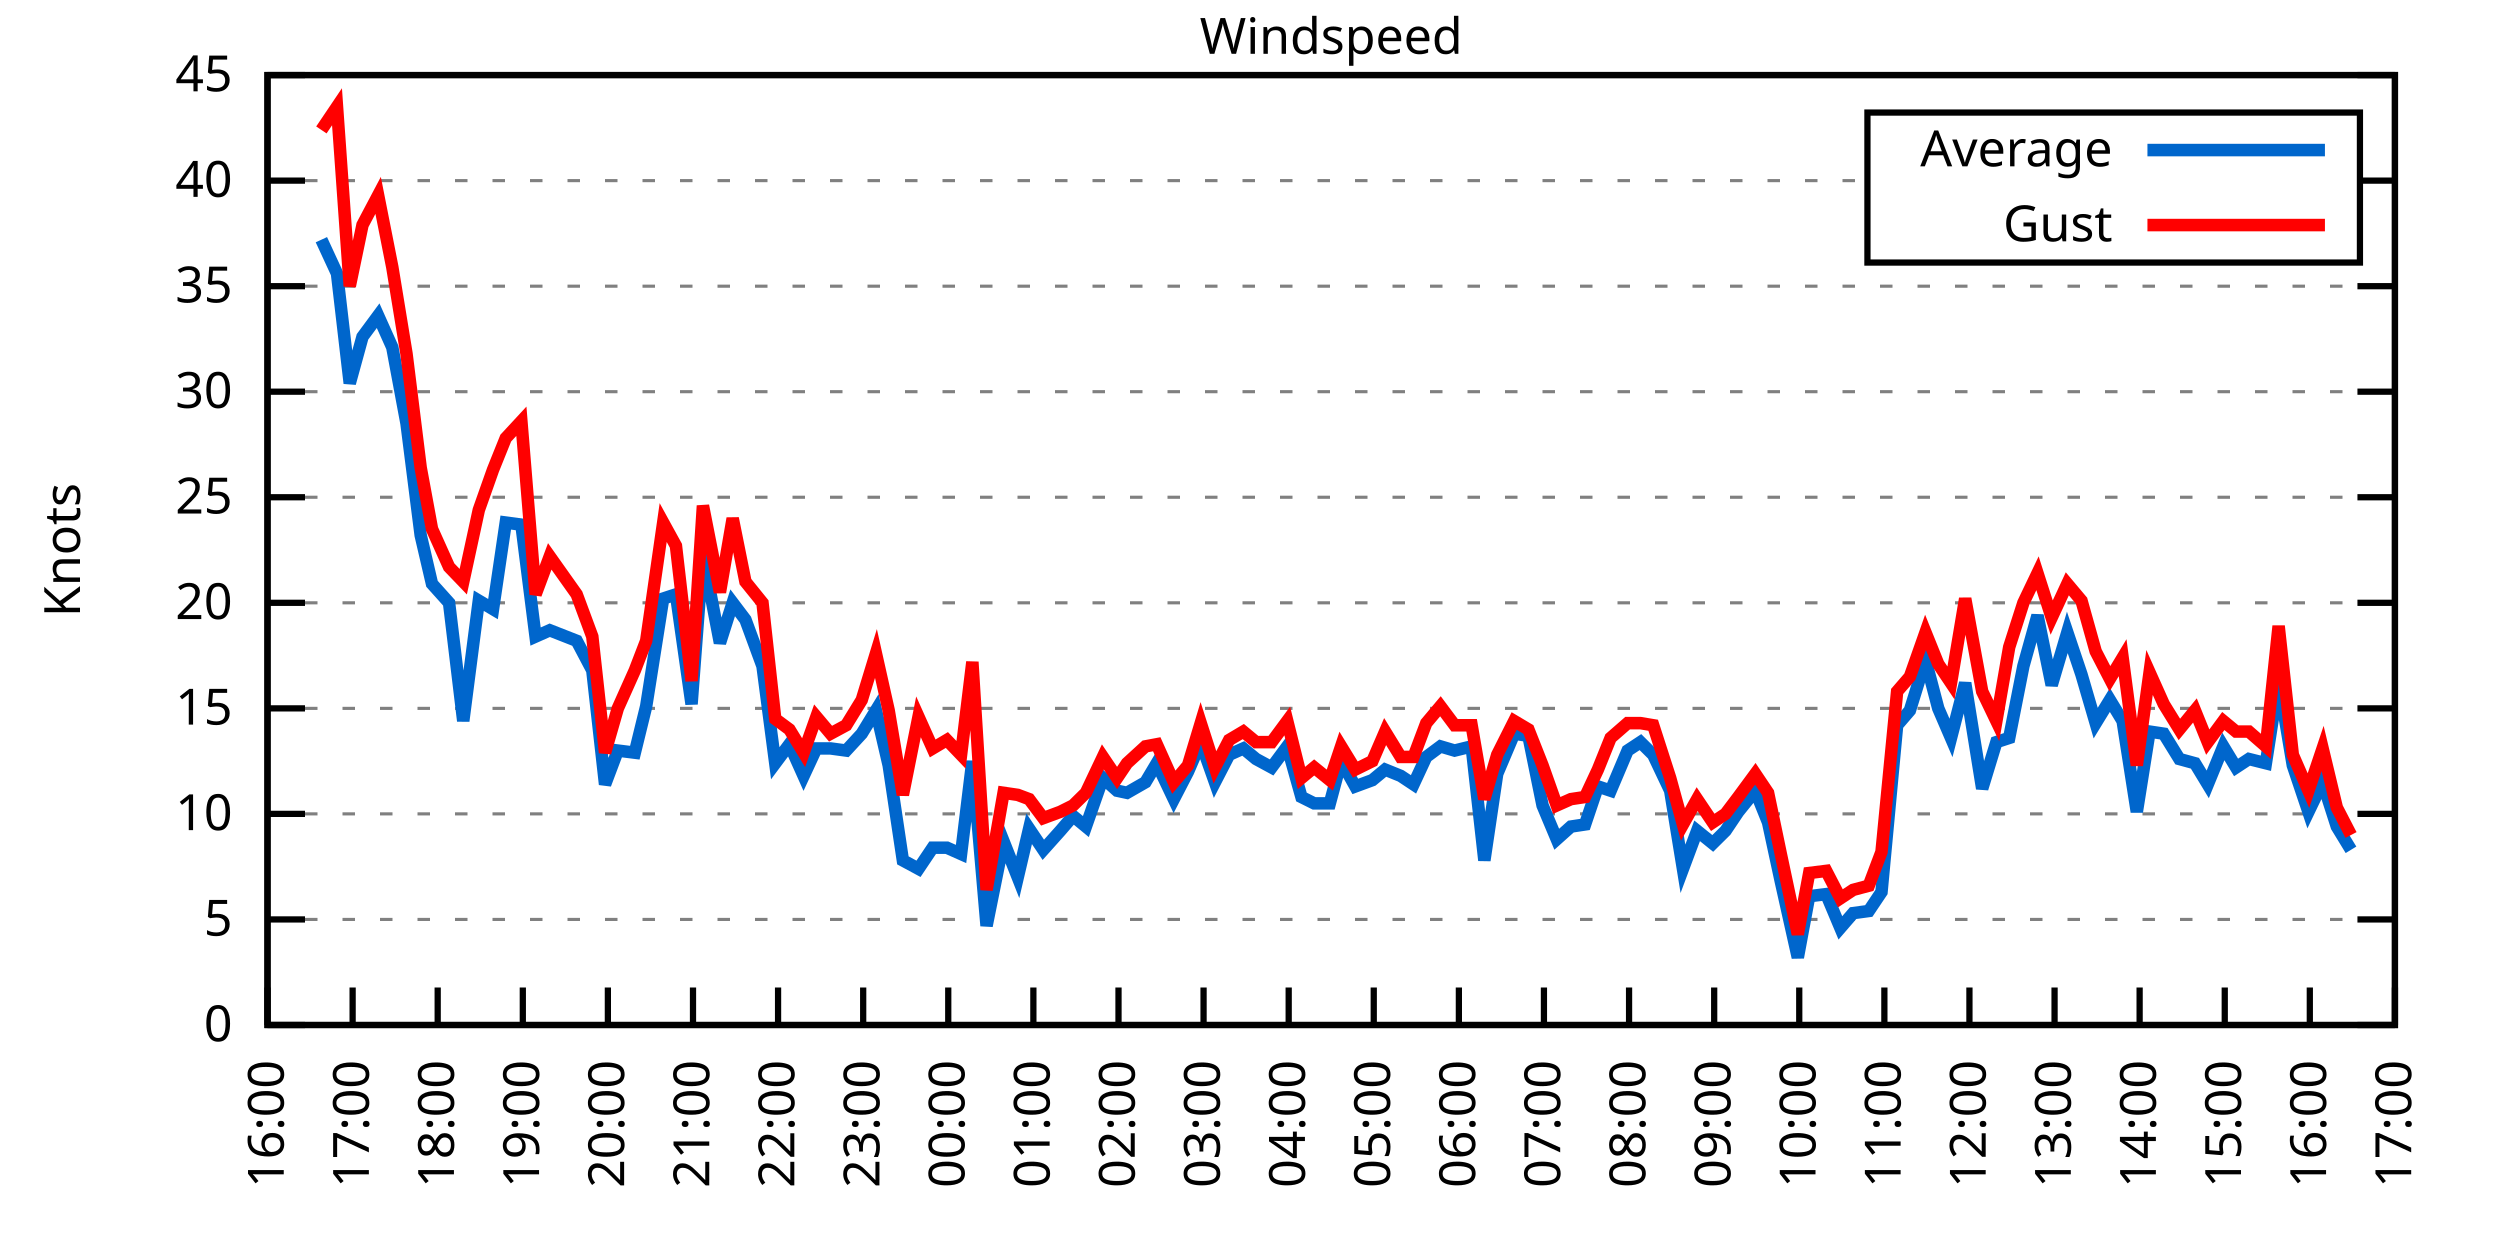
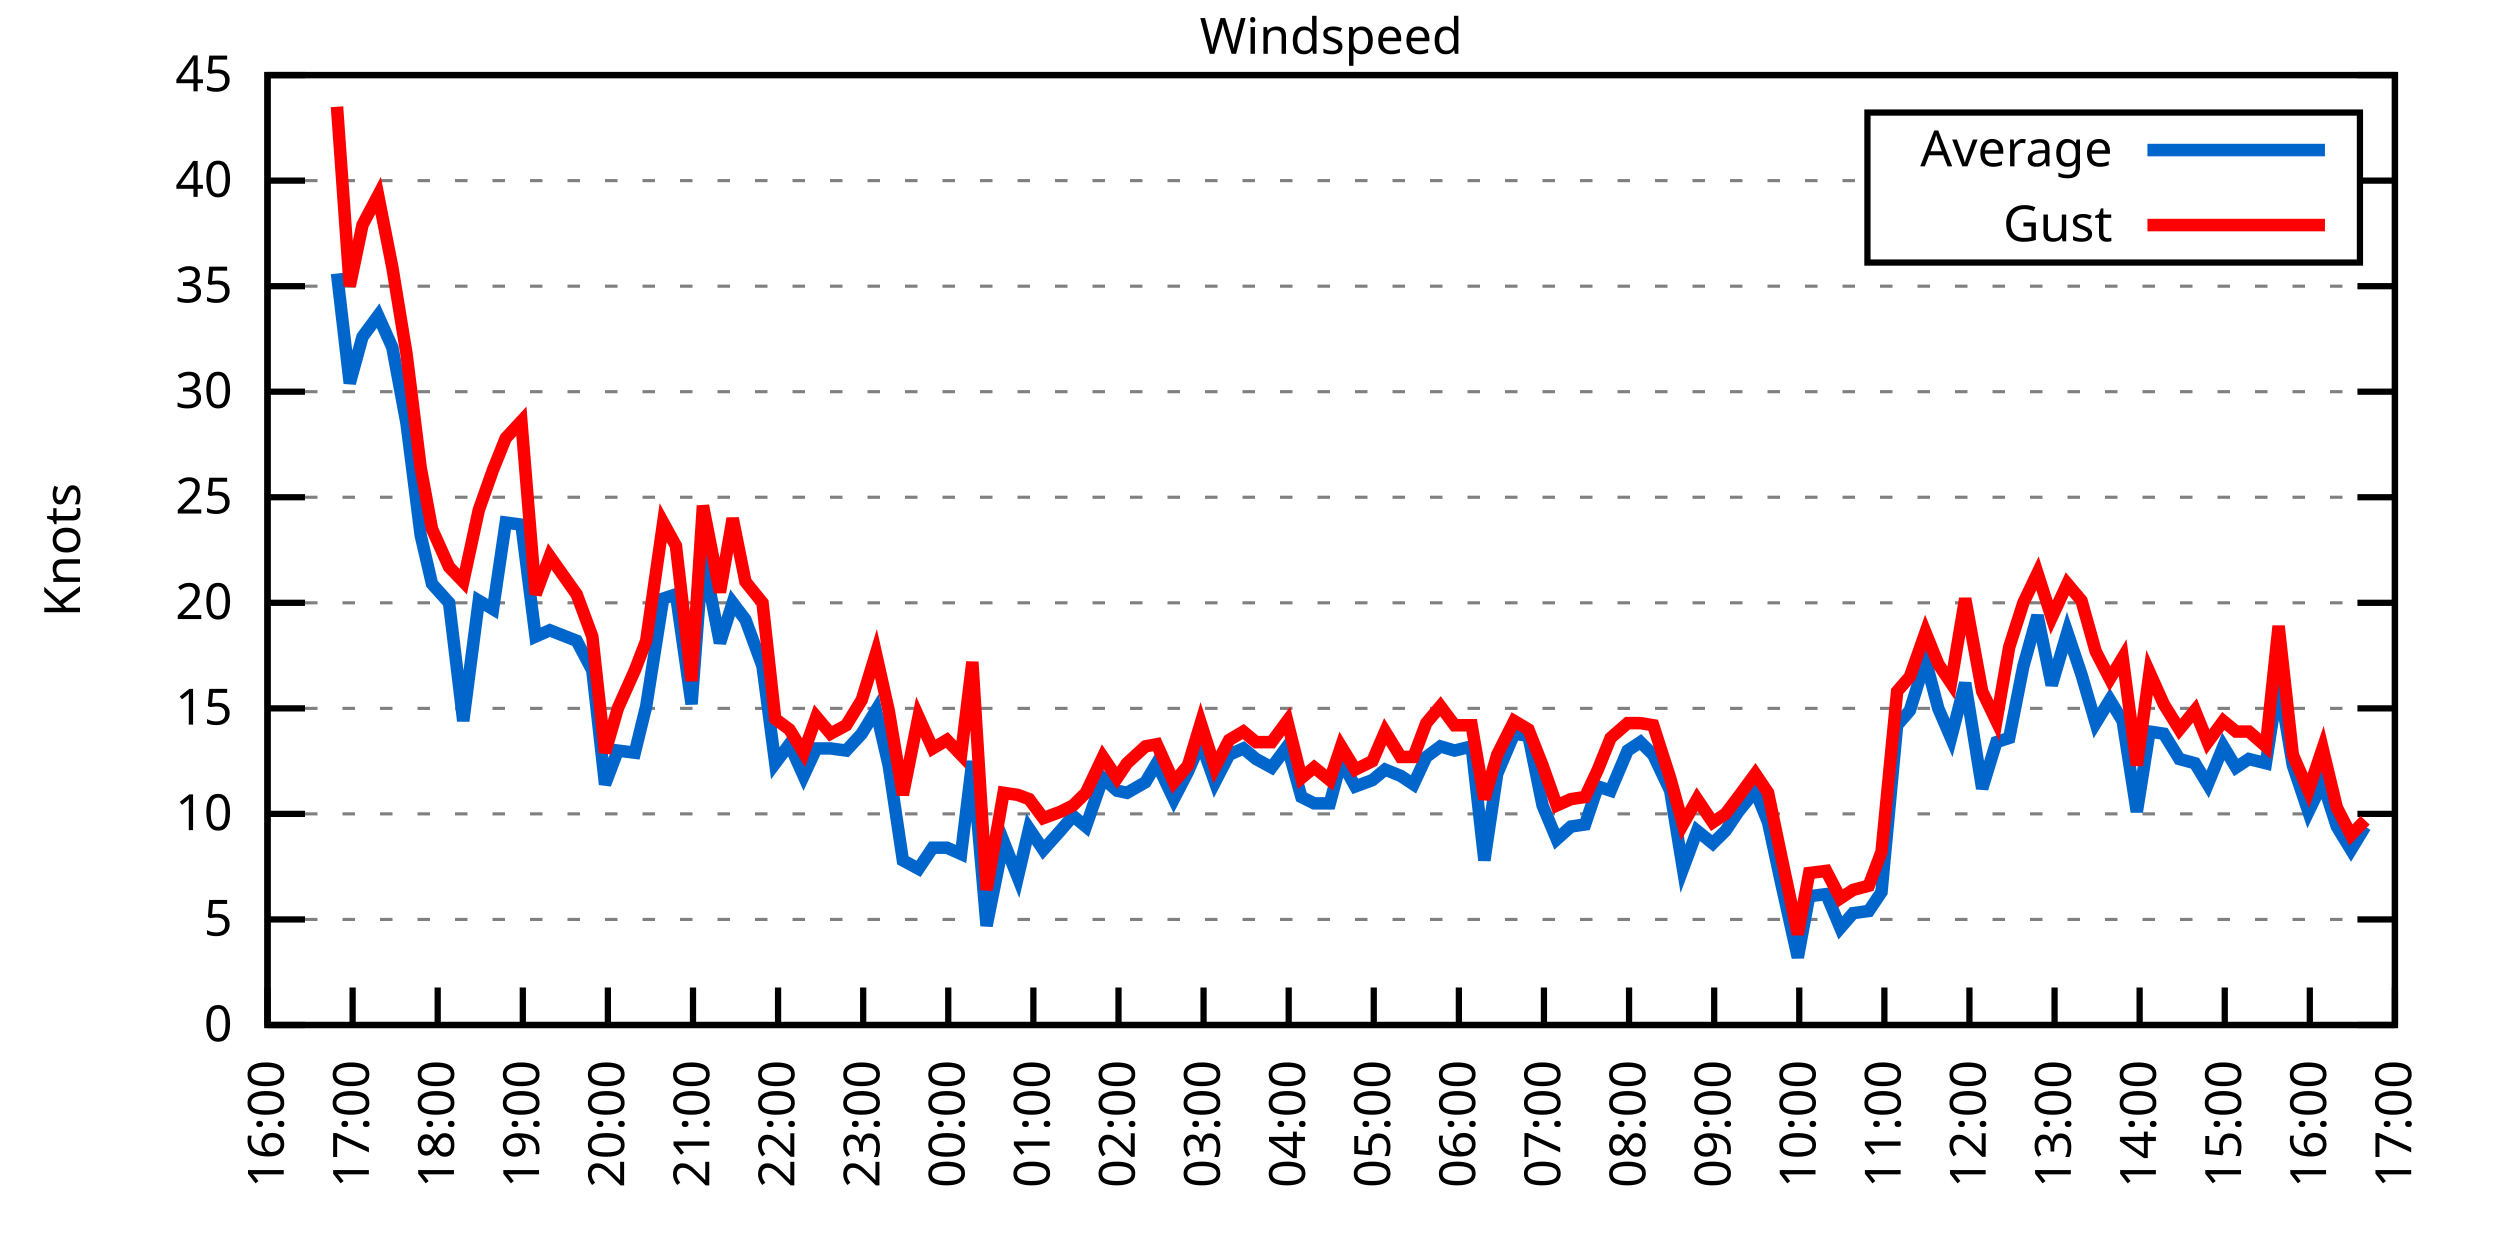
<svg xmlns="http://www.w3.org/2000/svg" xmlns:xlink="http://www.w3.org/1999/xlink" width="400" height="200" viewBox="0 0 400 200">
  <g id="gnuplot_canvas">
    <rect x="0" y="0" width="400" height="200" fill="none" />
    <defs>
      <circle id="gpDot" r="0.5" stroke-width="0.5" stroke="currentColor" />
      <path id="gpPt0" stroke-width="0.333" stroke="currentColor" d="M-1,0 h2 M0,-1 v2" />
      <path id="gpPt1" stroke-width="0.333" stroke="currentColor" d="M-1,-1 L1,1 M1,-1 L-1,1" />
      <path id="gpPt2" stroke-width="0.333" stroke="currentColor" d="M-1,0 L1,0 M0,-1 L0,1 M-1,-1 L1,1 M-1,1 L1,-1" />
      <rect id="gpPt3" stroke-width="0.333" stroke="currentColor" x="-1" y="-1" width="2" height="2" />
      <rect id="gpPt4" stroke-width="0.333" stroke="currentColor" fill="currentColor" x="-1" y="-1" width="2" height="2" />
      <circle id="gpPt5" stroke-width="0.333" stroke="currentColor" cx="0" cy="0" r="1" />
      <use xlink:href="#gpPt5" id="gpPt6" fill="currentColor" stroke="none" />
      <path id="gpPt7" stroke-width="0.333" stroke="currentColor" d="M0,-1.33 L-1.33,0.67 L1.33,0.67 z" />
      <use xlink:href="#gpPt7" id="gpPt8" fill="currentColor" stroke="none" />
      <use xlink:href="#gpPt7" id="gpPt9" stroke="currentColor" transform="rotate(180)" />
      <use xlink:href="#gpPt9" id="gpPt10" fill="currentColor" stroke="none" />
      <use xlink:href="#gpPt3" id="gpPt11" stroke="currentColor" transform="rotate(45)" />
      <use xlink:href="#gpPt11" id="gpPt12" fill="currentColor" stroke="none" />
      <path id="gpPt13" stroke-width="0.333" stroke="currentColor" d="M0,1.330 L1.265,0.411 L0.782,-1.067 L-0.782,-1.076 L-1.265,0.411 z" />
      <use xlink:href="#gpPt13" id="gpPt14" fill="currentColor" stroke="none" />
      <filter id="textbox" filterUnits="objectBoundingBox" x="0" y="0" height="1" width="1">
        <feFlood flood-color="white" flood-opacity="1" result="bgnd" />
        <feComposite in="SourceGraphic" in2="bgnd" operator="atop" />
      </filter>
      <filter id="greybox" filterUnits="objectBoundingBox" x="0" y="0" height="1" width="1">
        <feFlood flood-color="lightgrey" flood-opacity="1" result="grey" />
        <feComposite in="SourceGraphic" in2="grey" operator="atop" />
      </filter>
    </defs>
    <g fill="none" color="white" stroke="currentColor" stroke-width="1.00" stroke-linecap="butt" stroke-linejoin="miter">
</g>
    <g fill="none" color="black" stroke="currentColor" stroke-width="1.00" stroke-linecap="butt" stroke-linejoin="miter">
      <g stroke="none" shape-rendering="crispEdges">
        <polygon fill="rgb(255, 255, 255)" points="42.80,164.00 383.18,164.00 383.18,12.02 42.80,12.02 " />
      </g>
    </g>
    <g fill="none" color="black" stroke="currentColor" stroke-width="1.00" stroke-linecap="butt" stroke-linejoin="miter">
</g>
    <g fill="none" color="black" stroke="black" stroke-width="0.50" stroke-linecap="butt" stroke-linejoin="miter">
</g>
    <g fill="none" color="gray" stroke="currentColor" stroke-width="0.50" stroke-linecap="butt" stroke-linejoin="miter">
      <path stroke="gray" stroke-dasharray="2,4" class="gridline" d="M42.80,164.00 L383.19,164.00  " />
    </g>
    <g fill="none" color="gray" stroke="gray" stroke-width="1.00" stroke-linecap="butt" stroke-linejoin="miter">
</g>
    <g fill="none" color="black" stroke="currentColor" stroke-width="1.00" stroke-linecap="butt" stroke-linejoin="miter">
      <path stroke="black" d="M42.80,164.00 L48.80,164.00 M383.19,164.00 L377.19,164.00  " />
      <g transform="translate(37.20,166.60)" stroke="none" fill="black" font-family="Sans" font-size="8.00" text-anchor="end">
        <text>
          <tspan font-family="Sans"> 0</tspan>
        </text>
      </g>
    </g>
    <g fill="none" color="black" stroke="currentColor" stroke-width="1.00" stroke-linecap="butt" stroke-linejoin="miter">
</g>
    <g fill="none" color="black" stroke="black" stroke-width="0.50" stroke-linecap="butt" stroke-linejoin="miter">
</g>
    <g fill="none" color="gray" stroke="currentColor" stroke-width="0.50" stroke-linecap="butt" stroke-linejoin="miter">
      <path stroke="gray" stroke-dasharray="2,4" class="gridline" d="M42.80,147.11 L383.19,147.11  " />
    </g>
    <g fill="none" color="gray" stroke="gray" stroke-width="1.00" stroke-linecap="butt" stroke-linejoin="miter">
</g>
    <g fill="none" color="black" stroke="currentColor" stroke-width="1.00" stroke-linecap="butt" stroke-linejoin="miter">
      <path stroke="black" d="M42.80,147.11 L48.80,147.11 M383.19,147.11 L377.19,147.11  " />
      <g transform="translate(37.20,149.71)" stroke="none" fill="black" font-family="Sans" font-size="8.00" text-anchor="end">
        <text>
          <tspan font-family="Sans"> 5</tspan>
        </text>
      </g>
    </g>
    <g fill="none" color="black" stroke="currentColor" stroke-width="1.00" stroke-linecap="butt" stroke-linejoin="miter">
</g>
    <g fill="none" color="black" stroke="black" stroke-width="0.50" stroke-linecap="butt" stroke-linejoin="miter">
</g>
    <g fill="none" color="gray" stroke="currentColor" stroke-width="0.50" stroke-linecap="butt" stroke-linejoin="miter">
      <path stroke="gray" stroke-dasharray="2,4" class="gridline" d="M42.80,130.22 L383.19,130.22  " />
    </g>
    <g fill="none" color="gray" stroke="gray" stroke-width="1.00" stroke-linecap="butt" stroke-linejoin="miter">
</g>
    <g fill="none" color="black" stroke="currentColor" stroke-width="1.00" stroke-linecap="butt" stroke-linejoin="miter">
      <path stroke="black" d="M42.80,130.22 L48.80,130.22 M383.19,130.22 L377.19,130.22  " />
      <g transform="translate(37.20,132.82)" stroke="none" fill="black" font-family="Sans" font-size="8.00" text-anchor="end">
        <text>
          <tspan font-family="Sans"> 10</tspan>
        </text>
      </g>
    </g>
    <g fill="none" color="black" stroke="currentColor" stroke-width="1.00" stroke-linecap="butt" stroke-linejoin="miter">
</g>
    <g fill="none" color="black" stroke="black" stroke-width="0.50" stroke-linecap="butt" stroke-linejoin="miter">
</g>
    <g fill="none" color="gray" stroke="currentColor" stroke-width="0.50" stroke-linecap="butt" stroke-linejoin="miter">
      <path stroke="gray" stroke-dasharray="2,4" class="gridline" d="M42.80,113.34 L383.19,113.34  " />
    </g>
    <g fill="none" color="gray" stroke="gray" stroke-width="1.00" stroke-linecap="butt" stroke-linejoin="miter">
</g>
    <g fill="none" color="black" stroke="currentColor" stroke-width="1.00" stroke-linecap="butt" stroke-linejoin="miter">
      <path stroke="black" d="M42.80,113.34 L48.80,113.34 M383.19,113.34 L377.19,113.34  " />
      <g transform="translate(37.20,115.94)" stroke="none" fill="black" font-family="Sans" font-size="8.00" text-anchor="end">
        <text>
          <tspan font-family="Sans"> 15</tspan>
        </text>
      </g>
    </g>
    <g fill="none" color="black" stroke="currentColor" stroke-width="1.00" stroke-linecap="butt" stroke-linejoin="miter">
</g>
    <g fill="none" color="black" stroke="black" stroke-width="0.50" stroke-linecap="butt" stroke-linejoin="miter">
</g>
    <g fill="none" color="gray" stroke="currentColor" stroke-width="0.50" stroke-linecap="butt" stroke-linejoin="miter">
      <path stroke="gray" stroke-dasharray="2,4" class="gridline" d="M42.80,96.45 L383.19,96.45  " />
    </g>
    <g fill="none" color="gray" stroke="gray" stroke-width="1.00" stroke-linecap="butt" stroke-linejoin="miter">
</g>
    <g fill="none" color="black" stroke="currentColor" stroke-width="1.00" stroke-linecap="butt" stroke-linejoin="miter">
      <path stroke="black" d="M42.80,96.45 L48.80,96.45 M383.19,96.45 L377.19,96.45  " />
      <g transform="translate(37.20,99.05)" stroke="none" fill="black" font-family="Sans" font-size="8.00" text-anchor="end">
        <text>
          <tspan font-family="Sans"> 20</tspan>
        </text>
      </g>
    </g>
    <g fill="none" color="black" stroke="currentColor" stroke-width="1.00" stroke-linecap="butt" stroke-linejoin="miter">
</g>
    <g fill="none" color="black" stroke="black" stroke-width="0.50" stroke-linecap="butt" stroke-linejoin="miter">
</g>
    <g fill="none" color="gray" stroke="currentColor" stroke-width="0.50" stroke-linecap="butt" stroke-linejoin="miter">
      <path stroke="gray" stroke-dasharray="2,4" class="gridline" d="M42.80,79.56 L383.19,79.56  " />
    </g>
    <g fill="none" color="gray" stroke="gray" stroke-width="1.00" stroke-linecap="butt" stroke-linejoin="miter">
</g>
    <g fill="none" color="black" stroke="currentColor" stroke-width="1.00" stroke-linecap="butt" stroke-linejoin="miter">
      <path stroke="black" d="M42.80,79.56 L48.80,79.56 M383.19,79.56 L377.19,79.56  " />
      <g transform="translate(37.20,82.16)" stroke="none" fill="black" font-family="Sans" font-size="8.00" text-anchor="end">
        <text>
          <tspan font-family="Sans"> 25</tspan>
        </text>
      </g>
    </g>
    <g fill="none" color="black" stroke="currentColor" stroke-width="1.00" stroke-linecap="butt" stroke-linejoin="miter">
</g>
    <g fill="none" color="black" stroke="black" stroke-width="0.50" stroke-linecap="butt" stroke-linejoin="miter">
</g>
    <g fill="none" color="gray" stroke="currentColor" stroke-width="0.50" stroke-linecap="butt" stroke-linejoin="miter">
      <path stroke="gray" stroke-dasharray="2,4" class="gridline" d="M42.80,62.67 L383.19,62.67  " />
    </g>
    <g fill="none" color="gray" stroke="gray" stroke-width="1.00" stroke-linecap="butt" stroke-linejoin="miter">
</g>
    <g fill="none" color="black" stroke="currentColor" stroke-width="1.00" stroke-linecap="butt" stroke-linejoin="miter">
      <path stroke="black" d="M42.80,62.67 L48.80,62.67 M383.19,62.67 L377.19,62.67  " />
      <g transform="translate(37.20,65.27)" stroke="none" fill="black" font-family="Sans" font-size="8.00" text-anchor="end">
        <text>
          <tspan font-family="Sans"> 30</tspan>
        </text>
      </g>
    </g>
    <g fill="none" color="black" stroke="currentColor" stroke-width="1.00" stroke-linecap="butt" stroke-linejoin="miter">
</g>
    <g fill="none" color="black" stroke="black" stroke-width="0.50" stroke-linecap="butt" stroke-linejoin="miter">
</g>
    <g fill="none" color="gray" stroke="currentColor" stroke-width="0.50" stroke-linecap="butt" stroke-linejoin="miter">
      <path stroke="gray" stroke-dasharray="2,4" class="gridline" d="M42.80,45.79 L383.19,45.79  " />
    </g>
    <g fill="none" color="gray" stroke="gray" stroke-width="1.00" stroke-linecap="butt" stroke-linejoin="miter">
</g>
    <g fill="none" color="black" stroke="currentColor" stroke-width="1.00" stroke-linecap="butt" stroke-linejoin="miter">
      <path stroke="black" d="M42.80,45.79 L48.80,45.79 M383.19,45.79 L377.19,45.79  " />
      <g transform="translate(37.20,48.39)" stroke="none" fill="black" font-family="Sans" font-size="8.00" text-anchor="end">
        <text>
          <tspan font-family="Sans"> 35</tspan>
        </text>
      </g>
    </g>
    <g fill="none" color="black" stroke="currentColor" stroke-width="1.00" stroke-linecap="butt" stroke-linejoin="miter">
</g>
    <g fill="none" color="black" stroke="black" stroke-width="0.50" stroke-linecap="butt" stroke-linejoin="miter">
</g>
    <g fill="none" color="gray" stroke="currentColor" stroke-width="0.50" stroke-linecap="butt" stroke-linejoin="miter">
      <path stroke="gray" stroke-dasharray="2,4" class="gridline" d="M42.80,28.90 L298.79,28.90 M377.59,28.90 L383.19,28.90  " />
    </g>
    <g fill="none" color="gray" stroke="gray" stroke-width="1.00" stroke-linecap="butt" stroke-linejoin="miter">
</g>
    <g fill="none" color="black" stroke="currentColor" stroke-width="1.00" stroke-linecap="butt" stroke-linejoin="miter">
      <path stroke="black" d="M42.80,28.90 L48.80,28.90 M383.19,28.90 L377.19,28.90  " />
      <g transform="translate(37.20,31.50)" stroke="none" fill="black" font-family="Sans" font-size="8.00" text-anchor="end">
        <text>
          <tspan font-family="Sans"> 40</tspan>
        </text>
      </g>
    </g>
    <g fill="none" color="black" stroke="currentColor" stroke-width="1.00" stroke-linecap="butt" stroke-linejoin="miter">
</g>
    <g fill="none" color="black" stroke="black" stroke-width="0.50" stroke-linecap="butt" stroke-linejoin="miter">
</g>
    <g fill="none" color="gray" stroke="currentColor" stroke-width="0.50" stroke-linecap="butt" stroke-linejoin="miter">
      <path stroke="gray" stroke-dasharray="2,4" class="gridline" d="M42.80,12.01 L383.19,12.01  " />
    </g>
    <g fill="none" color="gray" stroke="gray" stroke-width="1.00" stroke-linecap="butt" stroke-linejoin="miter">
</g>
    <g fill="none" color="black" stroke="currentColor" stroke-width="1.00" stroke-linecap="butt" stroke-linejoin="miter">
      <path stroke="black" d="M42.80,12.01 L48.80,12.01 M383.19,12.01 L377.19,12.01  " />
      <g transform="translate(37.20,14.61)" stroke="none" fill="black" font-family="Sans" font-size="8.00" text-anchor="end">
        <text>
          <tspan font-family="Sans"> 45</tspan>
        </text>
      </g>
    </g>
    <g fill="none" color="black" stroke="currentColor" stroke-width="1.00" stroke-linecap="butt" stroke-linejoin="miter">
      <path stroke="black" d="M42.80,164.00 L42.80,158.00  " />
      <g transform="translate(45.40,169.60) rotate(270.00)" stroke="none" fill="black" font-family="Sans" font-size="8.00" text-anchor="end">
        <text>
          <tspan font-family="Sans">16:00</tspan>
        </text>
      </g>
    </g>
    <g fill="none" color="black" stroke="currentColor" stroke-width="1.00" stroke-linecap="butt" stroke-linejoin="miter">
      <path stroke="black" d="M56.42,164.00 L56.42,158.00  " />
      <g transform="translate(59.02,169.60) rotate(270.00)" stroke="none" fill="black" font-family="Sans" font-size="8.00" text-anchor="end">
        <text>
          <tspan font-family="Sans">17:00</tspan>
        </text>
      </g>
    </g>
    <g fill="none" color="black" stroke="currentColor" stroke-width="1.00" stroke-linecap="butt" stroke-linejoin="miter">
      <path stroke="black" d="M70.03,164.00 L70.03,158.00  " />
      <g transform="translate(72.63,169.60) rotate(270.00)" stroke="none" fill="black" font-family="Sans" font-size="8.00" text-anchor="end">
        <text>
          <tspan font-family="Sans">18:00</tspan>
        </text>
      </g>
    </g>
    <g fill="none" color="black" stroke="currentColor" stroke-width="1.00" stroke-linecap="butt" stroke-linejoin="miter">
      <path stroke="black" d="M83.65,164.00 L83.65,158.00  " />
      <g transform="translate(86.25,169.60) rotate(270.00)" stroke="none" fill="black" font-family="Sans" font-size="8.00" text-anchor="end">
        <text>
          <tspan font-family="Sans">19:00</tspan>
        </text>
      </g>
    </g>
    <g fill="none" color="black" stroke="currentColor" stroke-width="1.00" stroke-linecap="butt" stroke-linejoin="miter">
      <path stroke="black" d="M97.26,164.00 L97.26,158.00  " />
      <g transform="translate(99.86,169.60) rotate(270.00)" stroke="none" fill="black" font-family="Sans" font-size="8.00" text-anchor="end">
        <text>
          <tspan font-family="Sans">20:00</tspan>
        </text>
      </g>
    </g>
    <g fill="none" color="black" stroke="currentColor" stroke-width="1.00" stroke-linecap="butt" stroke-linejoin="miter">
      <path stroke="black" d="M110.88,164.00 L110.88,158.00  " />
      <g transform="translate(113.48,169.60) rotate(270.00)" stroke="none" fill="black" font-family="Sans" font-size="8.00" text-anchor="end">
        <text>
          <tspan font-family="Sans">21:00</tspan>
        </text>
      </g>
    </g>
    <g fill="none" color="black" stroke="currentColor" stroke-width="1.00" stroke-linecap="butt" stroke-linejoin="miter">
      <path stroke="black" d="M124.49,164.00 L124.49,158.00  " />
      <g transform="translate(127.09,169.60) rotate(270.00)" stroke="none" fill="black" font-family="Sans" font-size="8.00" text-anchor="end">
        <text>
          <tspan font-family="Sans">22:00</tspan>
        </text>
      </g>
    </g>
    <g fill="none" color="black" stroke="currentColor" stroke-width="1.00" stroke-linecap="butt" stroke-linejoin="miter">
      <path stroke="black" d="M138.11,164.00 L138.11,158.00  " />
      <g transform="translate(140.71,169.60) rotate(270.00)" stroke="none" fill="black" font-family="Sans" font-size="8.00" text-anchor="end">
        <text>
          <tspan font-family="Sans">23:00</tspan>
        </text>
      </g>
    </g>
    <g fill="none" color="black" stroke="currentColor" stroke-width="1.00" stroke-linecap="butt" stroke-linejoin="miter">
      <path stroke="black" d="M151.72,164.00 L151.72,158.00  " />
      <g transform="translate(154.32,169.60) rotate(270.00)" stroke="none" fill="black" font-family="Sans" font-size="8.00" text-anchor="end">
        <text>
          <tspan font-family="Sans">00:00</tspan>
        </text>
      </g>
    </g>
    <g fill="none" color="black" stroke="currentColor" stroke-width="1.00" stroke-linecap="butt" stroke-linejoin="miter">
      <path stroke="black" d="M165.34,164.00 L165.34,158.00  " />
      <g transform="translate(167.94,169.60) rotate(270.00)" stroke="none" fill="black" font-family="Sans" font-size="8.00" text-anchor="end">
        <text>
          <tspan font-family="Sans">01:00</tspan>
        </text>
      </g>
    </g>
    <g fill="none" color="black" stroke="currentColor" stroke-width="1.00" stroke-linecap="butt" stroke-linejoin="miter">
      <path stroke="black" d="M178.96,164.00 L178.96,158.00  " />
      <g transform="translate(181.56,169.60) rotate(270.00)" stroke="none" fill="black" font-family="Sans" font-size="8.00" text-anchor="end">
        <text>
          <tspan font-family="Sans">02:00</tspan>
        </text>
      </g>
    </g>
    <g fill="none" color="black" stroke="currentColor" stroke-width="1.00" stroke-linecap="butt" stroke-linejoin="miter">
      <path stroke="black" d="M192.57,164.00 L192.57,158.00  " />
      <g transform="translate(195.17,169.60) rotate(270.00)" stroke="none" fill="black" font-family="Sans" font-size="8.00" text-anchor="end">
        <text>
          <tspan font-family="Sans">03:00</tspan>
        </text>
      </g>
    </g>
    <g fill="none" color="black" stroke="currentColor" stroke-width="1.00" stroke-linecap="butt" stroke-linejoin="miter">
      <path stroke="black" d="M206.19,164.00 L206.19,158.00  " />
      <g transform="translate(208.79,169.60) rotate(270.00)" stroke="none" fill="black" font-family="Sans" font-size="8.00" text-anchor="end">
        <text>
          <tspan font-family="Sans">04:00</tspan>
        </text>
      </g>
    </g>
    <g fill="none" color="black" stroke="currentColor" stroke-width="1.00" stroke-linecap="butt" stroke-linejoin="miter">
      <path stroke="black" d="M219.80,164.00 L219.80,158.00  " />
      <g transform="translate(222.40,169.60) rotate(270.00)" stroke="none" fill="black" font-family="Sans" font-size="8.00" text-anchor="end">
        <text>
          <tspan font-family="Sans">05:00</tspan>
        </text>
      </g>
    </g>
    <g fill="none" color="black" stroke="currentColor" stroke-width="1.00" stroke-linecap="butt" stroke-linejoin="miter">
      <path stroke="black" d="M233.42,164.00 L233.42,158.00  " />
      <g transform="translate(236.02,169.60) rotate(270.00)" stroke="none" fill="black" font-family="Sans" font-size="8.00" text-anchor="end">
        <text>
          <tspan font-family="Sans">06:00</tspan>
        </text>
      </g>
    </g>
    <g fill="none" color="black" stroke="currentColor" stroke-width="1.00" stroke-linecap="butt" stroke-linejoin="miter">
      <path stroke="black" d="M247.03,164.00 L247.03,158.00  " />
      <g transform="translate(249.63,169.60) rotate(270.00)" stroke="none" fill="black" font-family="Sans" font-size="8.00" text-anchor="end">
        <text>
          <tspan font-family="Sans">07:00</tspan>
        </text>
      </g>
    </g>
    <g fill="none" color="black" stroke="currentColor" stroke-width="1.00" stroke-linecap="butt" stroke-linejoin="miter">
      <path stroke="black" d="M260.65,164.00 L260.65,158.00  " />
      <g transform="translate(263.25,169.60) rotate(270.00)" stroke="none" fill="black" font-family="Sans" font-size="8.00" text-anchor="end">
        <text>
          <tspan font-family="Sans">08:00</tspan>
        </text>
      </g>
    </g>
    <g fill="none" color="black" stroke="currentColor" stroke-width="1.00" stroke-linecap="butt" stroke-linejoin="miter">
      <path stroke="black" d="M274.27,164.00 L274.27,158.00  " />
      <g transform="translate(276.87,169.60) rotate(270.00)" stroke="none" fill="black" font-family="Sans" font-size="8.00" text-anchor="end">
        <text>
          <tspan font-family="Sans">09:00</tspan>
        </text>
      </g>
    </g>
    <g fill="none" color="black" stroke="currentColor" stroke-width="1.00" stroke-linecap="butt" stroke-linejoin="miter">
      <path stroke="black" d="M287.88,164.00 L287.88,158.00  " />
      <g transform="translate(290.48,169.60) rotate(270.00)" stroke="none" fill="black" font-family="Sans" font-size="8.00" text-anchor="end">
        <text>
          <tspan font-family="Sans">10:00</tspan>
        </text>
      </g>
    </g>
    <g fill="none" color="black" stroke="currentColor" stroke-width="1.00" stroke-linecap="butt" stroke-linejoin="miter">
      <path stroke="black" d="M301.50,164.00 L301.50,158.00  " />
      <g transform="translate(304.10,169.60) rotate(270.00)" stroke="none" fill="black" font-family="Sans" font-size="8.00" text-anchor="end">
        <text>
          <tspan font-family="Sans">11:00</tspan>
        </text>
      </g>
    </g>
    <g fill="none" color="black" stroke="currentColor" stroke-width="1.00" stroke-linecap="butt" stroke-linejoin="miter">
      <path stroke="black" d="M315.11,164.00 L315.11,158.00  " />
      <g transform="translate(317.71,169.60) rotate(270.00)" stroke="none" fill="black" font-family="Sans" font-size="8.00" text-anchor="end">
        <text>
          <tspan font-family="Sans">12:00</tspan>
        </text>
      </g>
    </g>
    <g fill="none" color="black" stroke="currentColor" stroke-width="1.00" stroke-linecap="butt" stroke-linejoin="miter">
      <path stroke="black" d="M328.73,164.00 L328.73,158.00  " />
      <g transform="translate(331.33,169.60) rotate(270.00)" stroke="none" fill="black" font-family="Sans" font-size="8.00" text-anchor="end">
        <text>
          <tspan font-family="Sans">13:00</tspan>
        </text>
      </g>
    </g>
    <g fill="none" color="black" stroke="currentColor" stroke-width="1.00" stroke-linecap="butt" stroke-linejoin="miter">
      <path stroke="black" d="M342.34,164.00 L342.34,158.00  " />
      <g transform="translate(344.94,169.60) rotate(270.00)" stroke="none" fill="black" font-family="Sans" font-size="8.00" text-anchor="end">
        <text>
          <tspan font-family="Sans">14:00</tspan>
        </text>
      </g>
    </g>
    <g fill="none" color="black" stroke="currentColor" stroke-width="1.00" stroke-linecap="butt" stroke-linejoin="miter">
      <path stroke="black" d="M355.96,164.00 L355.96,158.00  " />
      <g transform="translate(358.56,169.60) rotate(270.00)" stroke="none" fill="black" font-family="Sans" font-size="8.00" text-anchor="end">
        <text>
          <tspan font-family="Sans">15:00</tspan>
        </text>
      </g>
    </g>
    <g fill="none" color="black" stroke="currentColor" stroke-width="1.00" stroke-linecap="butt" stroke-linejoin="miter">
      <path stroke="black" d="M369.57,164.00 L369.57,158.00  " />
      <g transform="translate(372.17,169.60) rotate(270.00)" stroke="none" fill="black" font-family="Sans" font-size="8.00" text-anchor="end">
        <text>
          <tspan font-family="Sans">16:00</tspan>
        </text>
      </g>
    </g>
    <g fill="none" color="black" stroke="currentColor" stroke-width="1.00" stroke-linecap="butt" stroke-linejoin="miter">
      <path stroke="black" d="M383.19,164.00 L383.19,158.00  " />
      <g transform="translate(385.79,169.60) rotate(270.00)" stroke="none" fill="black" font-family="Sans" font-size="8.00" text-anchor="end">
        <text>
          <tspan font-family="Sans">17:00</tspan>
        </text>
      </g>
    </g>
    <g fill="none" color="black" stroke="currentColor" stroke-width="1.00" stroke-linecap="butt" stroke-linejoin="miter">
</g>
    <g fill="none" color="black" stroke="currentColor" stroke-width="1.00" stroke-linecap="butt" stroke-linejoin="miter">
      <path stroke="black" d="M42.80,12.01 L42.80,164.00 L383.19,164.00 L383.19,12.01 L42.80,12.01 Z  " />
    </g>
    <g fill="none" color="black" stroke="currentColor" stroke-width="1.00" stroke-linecap="butt" stroke-linejoin="miter">
</g>
    <g fill="none" color="black" stroke="currentColor" stroke-width="1.00" stroke-linecap="butt" stroke-linejoin="miter">
      <path stroke="black" d="M298.79,42.01 L298.79,18.01 L377.59,18.01 L377.59,42.01 L298.79,42.01 Z  " />
    </g>
    <g id="Windspeed_plot_1">
      <g fill="none" color="white" stroke="black" stroke-width="2.00" stroke-linecap="butt" stroke-linejoin="miter">
</g>
      <g fill="none" color="black" stroke="currentColor" stroke-width="2.00" stroke-linecap="butt" stroke-linejoin="miter">
        <g transform="translate(337.99,26.61)" stroke="none" fill="black" font-family="Sans" font-size="8.00" text-anchor="end">
          <text>
            <tspan font-family="Sans">Average</tspan>
          </text>
        </g>
      </g>
      <g fill="none" color="black" stroke="currentColor" stroke-width="2.00" stroke-linecap="butt" stroke-linejoin="miter">
-         <path stroke="rgb(  0, 102, 204)" d="M343.59,24.01 L371.99,24.01 M51.42,38.35 L53.92,43.76 L55.96,61.32 L58.00,53.89 L60.50,50.51 L62.77,55.58   L65.04,67.74 L67.31,85.64 L69.12,93.41 L71.85,96.45 L74.12,115.36 L76.61,96.11 L78.88,97.46 L80.92,83.61   L83.42,83.95 L85.69,101.85 L87.96,100.84 L92.27,102.53 L94.77,107.26 L96.81,125.50 L98.85,120.09 L101.57,120.43   L103.39,113.00 L106.11,95.77 L108.15,95.10 L110.65,112.66 L112.47,88.68 L115.19,102.87 L117.23,96.45 L119.27,99.15   L122.00,106.58 L124.04,122.12 L126.31,119.08 L128.58,124.14 L130.62,119.75 L132.89,119.75 L135.39,120.09 L137.88,117.39   L140.15,113.67 L142.19,122.46 L144.46,137.66 L146.96,139.01 L149.23,135.63 L151.50,135.63 L153.77,136.64 L155.58,121.78   L157.85,148.13 L160.57,134.62 L162.84,140.36 L164.66,132.59 L166.93,135.97 L169.65,132.93 L171.69,130.56 L173.74,132.25   L176.46,124.48 L178.73,126.51 L180.32,126.85 L183.27,125.16 L185.08,122.12 L187.81,127.86 L190.08,123.47 L192.12,118.74   L194.39,125.16 L196.66,120.77 L198.93,119.75 L200.97,121.44 L203.46,122.79 L205.96,119.42 L208.23,127.52 L210.27,128.54   L212.77,128.54 L214.58,121.78 L216.85,125.83 L219.58,124.82 L221.62,123.13 L224.11,124.14 L226.16,125.50 L228.20,121.11   L230.47,119.42 L232.74,120.09 L235.46,119.42 L237.50,137.66 L239.55,123.81 L242.27,117.39 L244.54,117.73 L246.81,128.87   L249.08,134.28 L251.35,132.25 L253.61,131.91 L255.66,125.83 L257.70,126.51 L260.42,120.09 L262.47,118.74 L264.51,120.77   L267.23,126.51 L269.27,139.01 L271.54,132.93 L274.04,134.95 L276.08,132.93 L278.12,129.89 L280.85,126.51 L282.89,131.58   L284.93,141.03 L287.65,153.19 L289.47,143.40 L292.19,143.06 L294.46,148.46 L296.50,146.10 L299.00,145.76 L301.04,142.72   L303.54,116.04 L305.58,113.67 L308.08,105.57 L310.12,113.34 L312.16,118.07 L314.43,109.28 L317.15,126.17 L319.42,118.74   L321.47,118.07 L323.74,106.58 L326.00,98.48 L328.27,109.62 L330.77,101.18 L333.04,107.93 L335.31,115.70 L337.58,111.99   L339.62,115.36 L341.89,129.89 L343.93,117.05 L346.20,117.39 L348.70,121.44 L351.19,122.12 L353.24,125.50 L355.73,119.42   L357.77,122.79 L359.82,121.44 L362.54,122.12 L364.58,108.95 L366.85,122.46 L369.35,129.89 L371.62,125.16 L373.89,132.25   L376.16,135.97  " />
+         <path stroke="rgb(  0, 102, 204)" d="M343.59,24.01 L371.99,24.01 M53.92,43.76 L55.96,61.32 L58.00,53.89 L60.50,50.51 L62.77,55.58 L65.04,67.74   L67.31,85.64 L69.12,93.41 L71.85,96.45 L74.12,115.36 L76.61,96.11 L78.88,97.46 L80.92,83.61 L83.42,83.95   L85.69,101.85 L87.96,100.84 L92.27,102.53 L94.77,107.26 L96.81,125.50 L98.85,120.09 L101.57,120.43 L103.39,113.00   L106.11,95.77 L108.15,95.10 L110.65,112.66 L112.47,88.68 L115.19,102.87 L117.23,96.45 L119.27,99.15 L122.00,106.58   L124.04,122.12 L126.31,119.08 L128.58,124.14 L130.62,119.75 L132.89,119.75 L135.39,120.09 L137.88,117.39 L140.15,113.67   L142.19,122.46 L144.46,137.66 L146.96,139.01 L149.23,135.63 L151.50,135.63 L153.77,136.64 L155.58,121.78 L157.85,148.13   L160.57,134.62 L162.84,140.36 L164.66,132.59 L166.93,135.97 L169.65,132.93 L171.69,130.56 L173.74,132.25 L176.46,124.48   L178.73,126.51 L180.32,126.85 L183.27,125.16 L185.08,122.12 L187.81,127.86 L190.08,123.47 L192.12,118.74 L194.39,125.16   L196.66,120.77 L198.93,119.75 L200.97,121.44 L203.46,122.79 L205.96,119.42 L208.23,127.52 L210.27,128.54 L212.77,128.54   L214.58,121.78 L216.85,125.83 L219.58,124.82 L221.62,123.13 L224.11,124.14 L226.16,125.50 L228.20,121.11 L230.47,119.42   L232.74,120.09 L235.46,119.42 L237.50,137.66 L239.55,123.81 L242.27,117.39 L244.54,117.73 L246.81,128.87 L249.08,134.28   L251.35,132.25 L253.61,131.91 L255.66,125.83 L257.70,126.51 L260.42,120.09 L262.47,118.74 L264.51,120.77 L267.23,126.51   L269.27,139.01 L271.54,132.93 L274.04,134.95 L276.08,132.93 L278.12,129.89 L280.85,126.51 L282.89,131.58 L284.93,141.03   L287.65,153.19 L289.47,143.40 L292.19,143.06 L294.46,148.46 L296.50,146.10 L299.00,145.76 L301.04,142.72 L303.54,116.04   L305.58,113.67 L308.08,105.57 L310.12,113.34 L312.16,118.07 L314.43,109.28 L317.15,126.17 L319.42,118.74 L321.47,118.07   L323.74,106.58 L326.00,98.48 L328.27,109.62 L330.77,101.18 L333.04,107.93 L335.31,115.70 L337.58,111.99 L339.62,115.36   L341.89,129.89 L343.93,117.05 L346.20,117.39 L348.70,121.44 L351.19,122.12 L353.24,125.50 L355.73,119.42 L357.77,122.79   L359.82,121.44 L362.54,122.12 L364.58,108.95 L366.85,122.46 L369.35,129.89 L371.62,125.16 L373.89,132.25 L376.16,135.97   L378.42,132.25  " />
      </g>
    </g>
    <g id="Windspeed_plot_2">
      <g fill="none" color="black" stroke="currentColor" stroke-width="2.00" stroke-linecap="butt" stroke-linejoin="miter">
        <g transform="translate(337.99,38.61)" stroke="none" fill="black" font-family="Sans" font-size="8.00" text-anchor="end">
          <text>
            <tspan font-family="Sans">Gust</tspan>
          </text>
        </g>
      </g>
      <g fill="none" color="black" stroke="currentColor" stroke-width="2.00" stroke-linecap="butt" stroke-linejoin="miter">
-         <path stroke="rgb(255,   0,   0)" d="M343.59,36.01 L371.99,36.01 M51.42,20.79 L53.92,17.08 L55.96,45.79 L58.00,35.99 L60.50,31.26 L62.77,42.75   L65.04,56.59 L67.31,74.83 L69.12,84.63 L71.85,90.71 L74.12,93.07 L76.61,81.59 L78.88,75.17 L80.92,70.10   L83.42,67.40 L85.69,95.10 L87.96,89.02 L92.27,95.10 L94.77,101.85 L96.81,120.43 L98.85,113.34 L101.57,107.26   L103.39,102.53 L106.11,83.61 L108.15,87.33 L110.65,108.95 L112.47,80.91 L115.19,94.76 L117.23,82.94 L119.27,93.07   L122.00,96.45 L124.04,115.03 L126.31,116.71 L128.58,120.43 L130.62,114.69 L132.89,117.39 L135.39,116.04 L137.88,111.99   L140.15,104.56 L142.19,113.67 L144.46,127.18 L146.96,114.69 L149.23,119.75 L151.50,118.40 L153.77,120.77 L155.58,105.91   L157.85,142.38 L160.57,126.85 L162.84,127.18 L164.66,127.86 L166.93,130.90 L169.65,129.89 L171.69,128.87 L173.74,126.85   L176.46,121.11 L178.73,124.48 L180.32,122.12 L183.27,119.42 L185.08,119.08 L187.81,125.16 L190.08,122.46 L192.12,115.70   L194.39,122.79 L196.66,118.40 L198.93,117.05 L200.97,118.74 L203.46,118.74 L205.96,115.36 L208.23,124.48 L210.27,122.79   L212.77,124.82 L214.58,119.42 L216.85,123.13 L219.58,121.78 L221.62,117.05 L224.11,121.11 L226.16,121.11 L228.20,115.70   L230.47,113.00 L232.74,116.04 L235.46,116.04 L237.50,127.86 L239.55,120.77 L242.27,115.36 L244.54,116.71 L246.81,122.46   L249.08,128.87 L251.35,127.86 L253.61,127.52 L255.66,123.13 L257.70,118.07 L260.42,115.70 L262.47,115.70 L264.51,116.04   L267.23,124.48 L269.27,131.91 L271.54,127.86 L274.04,131.58 L276.08,130.22 L278.12,127.52 L280.85,123.81 L282.89,126.85   L284.93,136.64 L287.65,149.48 L289.47,139.68 L292.19,139.34 L294.46,143.73 L296.50,142.38 L299.00,141.71 L301.04,136.30   L303.54,110.63 L305.58,108.27 L308.08,101.18 L310.12,106.24 L312.16,109.28 L314.43,95.77 L317.15,110.63 L319.42,115.36   L321.47,103.54 L323.74,96.45 L326.00,91.72 L328.27,98.81 L330.77,93.41 L333.04,96.11 L335.31,104.22 L337.58,108.61   L339.62,105.23 L341.89,122.46 L343.93,107.59 L346.20,112.66 L348.70,116.71 L351.19,113.67 L353.24,118.74 L355.73,115.36   L357.77,117.05 L359.82,117.05 L362.54,119.42 L364.58,100.16 L366.85,120.77 L369.35,126.51 L371.62,119.75 L373.89,129.21   L376.16,133.60  " />
+         <path stroke="rgb(255,   0,   0)" d="M343.59,36.01 L371.99,36.01 M53.92,17.08 L55.96,45.79 L58.00,35.99 L60.50,31.26 L62.77,42.75 L65.04,56.59   L67.31,74.83 L69.12,84.63 L71.85,90.71 L74.12,93.07 L76.61,81.59 L78.88,75.17 L80.92,70.10 L83.42,67.40   L85.69,95.10 L87.96,89.02 L92.27,95.10 L94.77,101.85 L96.81,120.43 L98.85,113.34 L101.57,107.26 L103.39,102.53   L106.11,83.61 L108.15,87.33 L110.65,108.95 L112.47,80.91 L115.19,94.76 L117.23,82.94 L119.27,93.07 L122.00,96.45   L124.04,115.03 L126.31,116.71 L128.58,120.43 L130.62,114.69 L132.89,117.39 L135.39,116.04 L137.88,111.99 L140.15,104.56   L142.19,113.67 L144.46,127.18 L146.96,114.69 L149.23,119.75 L151.50,118.40 L153.77,120.77 L155.58,105.91 L157.85,142.38   L160.57,126.85 L162.84,127.18 L164.66,127.86 L166.93,130.90 L169.65,129.89 L171.69,128.87 L173.74,126.85 L176.46,121.11   L178.73,124.48 L180.32,122.12 L183.27,119.42 L185.08,119.08 L187.81,125.16 L190.08,122.46 L192.12,115.70 L194.39,122.79   L196.66,118.40 L198.93,117.05 L200.97,118.74 L203.46,118.74 L205.96,115.36 L208.23,124.48 L210.27,122.79 L212.77,124.82   L214.58,119.42 L216.85,123.13 L219.58,121.78 L221.62,117.05 L224.11,121.11 L226.16,121.11 L228.20,115.70 L230.47,113.00   L232.74,116.04 L235.46,116.04 L237.50,127.86 L239.55,120.77 L242.27,115.36 L244.54,116.71 L246.81,122.46 L249.08,128.87   L251.35,127.86 L253.61,127.52 L255.66,123.13 L257.70,118.07 L260.42,115.70 L262.47,115.70 L264.51,116.04 L267.23,124.48   L269.27,131.91 L271.54,127.86 L274.04,131.58 L276.08,130.22 L278.12,127.52 L280.85,123.81 L282.89,126.85 L284.93,136.64   L287.65,149.48 L289.47,139.68 L292.19,139.34 L294.46,143.73 L296.50,142.38 L299.00,141.71 L301.04,136.30 L303.54,110.63   L305.58,108.27 L308.08,101.18 L310.12,106.24 L312.16,109.28 L314.43,95.77 L317.15,110.63 L319.42,115.36 L321.47,103.54   L323.74,96.45 L326.00,91.72 L328.27,98.81 L330.77,93.41 L333.04,96.11 L335.31,104.22 L337.58,108.61 L339.62,105.23   L341.89,122.46 L343.93,107.59 L346.20,112.66 L348.70,116.71 L351.19,113.67 L353.24,118.74 L355.73,115.36 L357.77,117.05   L359.82,117.05 L362.54,119.42 L364.58,100.16 L366.85,120.77 L369.35,126.51 L371.62,119.75 L373.89,129.21 L376.16,133.60   L378.42,131.24  " />
      </g>
    </g>
    <g fill="none" color="black" stroke="currentColor" stroke-width="2.00" stroke-linecap="butt" stroke-linejoin="miter">
</g>
    <g fill="none" color="black" stroke="black" stroke-width="1.00" stroke-linecap="butt" stroke-linejoin="miter">
</g>
    <g fill="none" color="black" stroke="currentColor" stroke-width="1.00" stroke-linecap="butt" stroke-linejoin="miter">
      <path stroke="black" d="M42.80,12.01 L42.80,164.00 L383.19,164.00 L383.19,12.01 L42.80,12.01 Z  " />
      <g transform="translate(12.80,88.01) rotate(270.00)" stroke="none" fill="black" font-family="Sans" font-size="8.00" text-anchor="middle">
        <text>
          <tspan font-family="Sans">Knots</tspan>
        </text>
      </g>
    </g>
    <g fill="none" color="black" stroke="currentColor" stroke-width="1.00" stroke-linecap="butt" stroke-linejoin="miter">
</g>
    <g fill="none" color="black" stroke="currentColor" stroke-width="1.00" stroke-linecap="butt" stroke-linejoin="miter">
      <g transform="translate(212.99,8.61)" stroke="none" fill="black" font-family="Sans" font-size="8.00" text-anchor="middle">
        <text>
          <tspan font-family="Sans">Windspeed</tspan>
        </text>
      </g>
    </g>
    <g fill="none" color="black" stroke="currentColor" stroke-width="1.00" stroke-linecap="butt" stroke-linejoin="miter">
</g>
  </g>
</svg>
